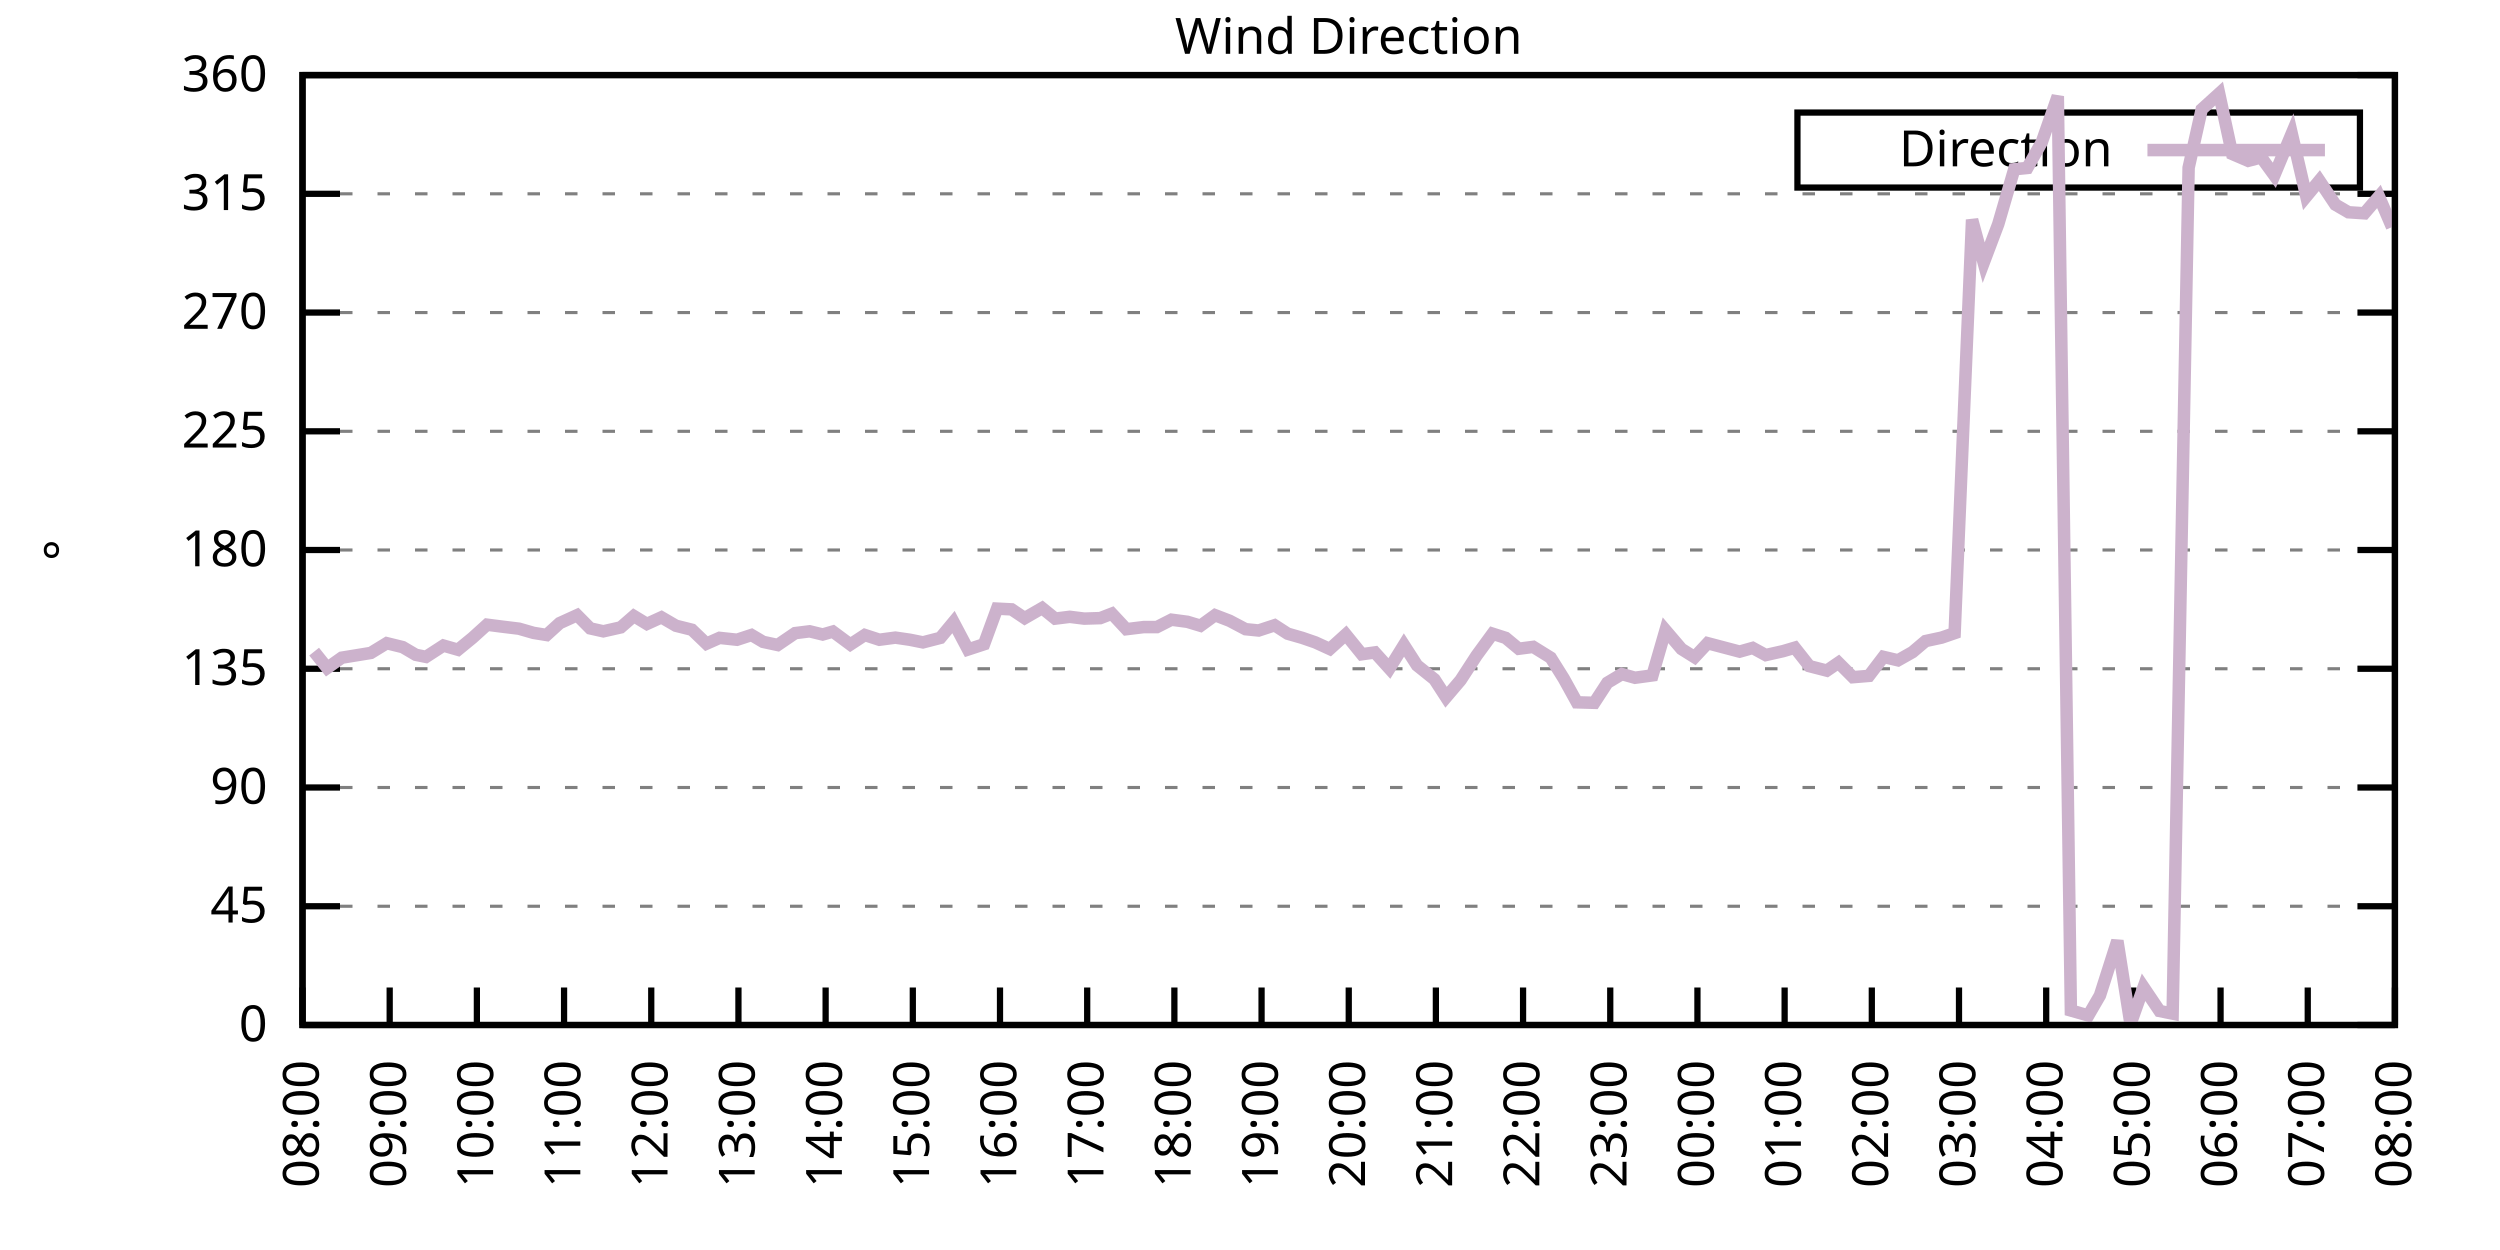
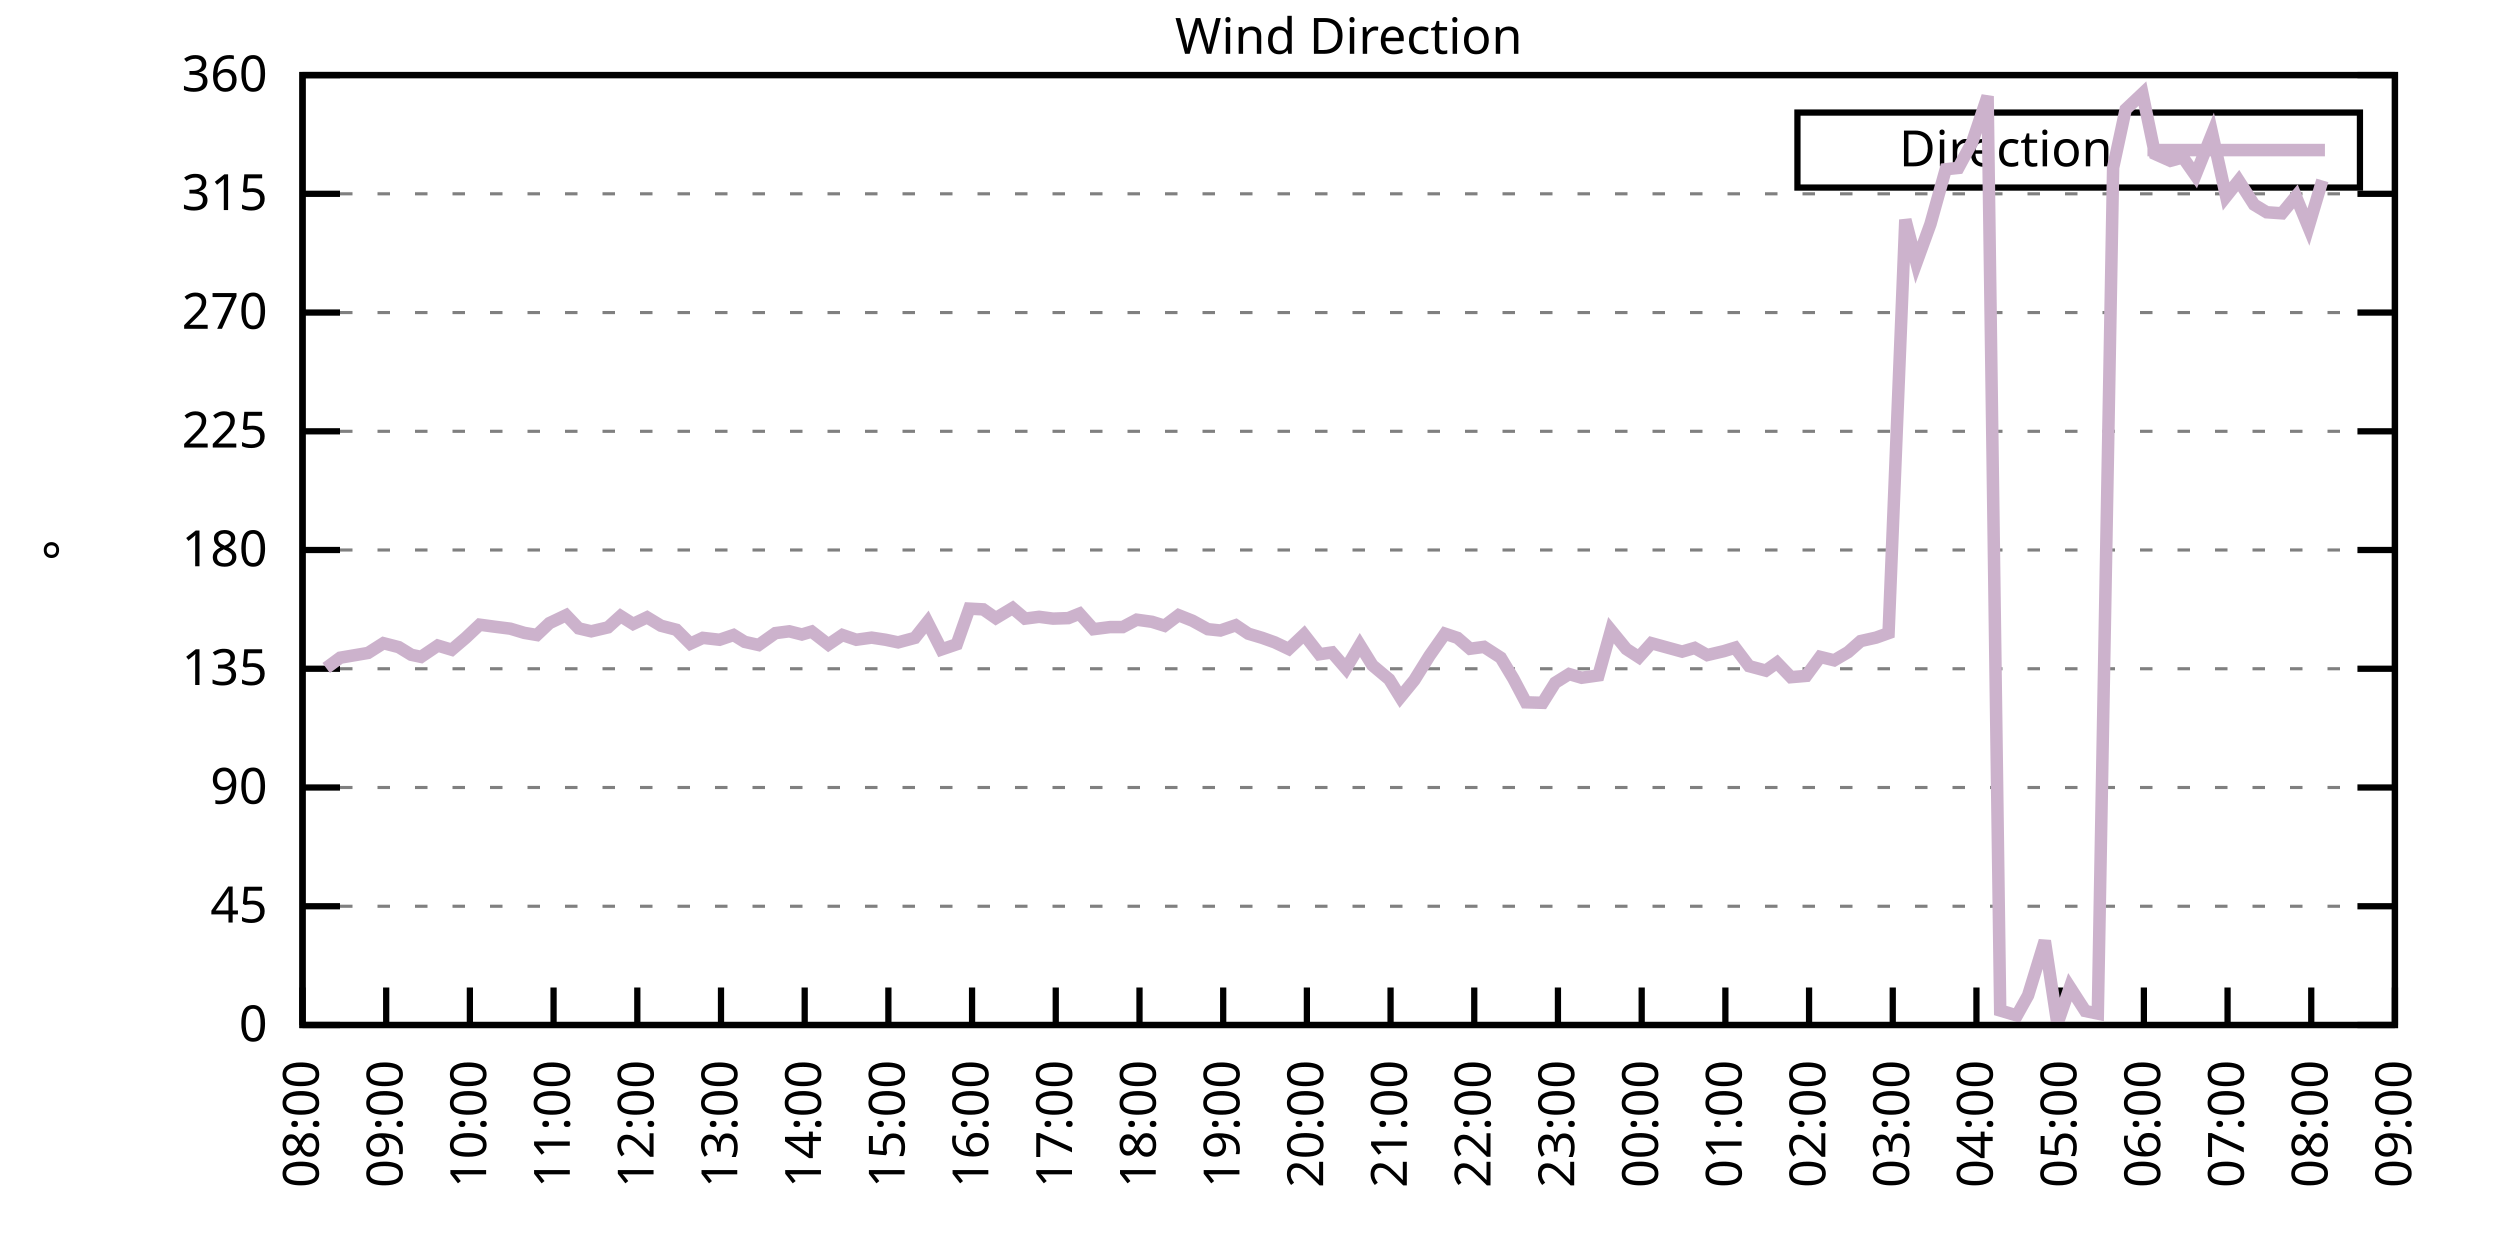
<svg xmlns="http://www.w3.org/2000/svg" xmlns:xlink="http://www.w3.org/1999/xlink" width="400" height="200" viewBox="0 0 400 200">
  <g id="gnuplot_canvas">
    <rect x="0" y="0" width="400" height="200" fill="none" />
    <defs>
      <circle id="gpDot" r="0.5" stroke-width="0.5" stroke="currentColor" />
      <path id="gpPt0" stroke-width="0.333" stroke="currentColor" d="M-1,0 h2 M0,-1 v2" />
      <path id="gpPt1" stroke-width="0.333" stroke="currentColor" d="M-1,-1 L1,1 M1,-1 L-1,1" />
      <path id="gpPt2" stroke-width="0.333" stroke="currentColor" d="M-1,0 L1,0 M0,-1 L0,1 M-1,-1 L1,1 M-1,1 L1,-1" />
      <rect id="gpPt3" stroke-width="0.333" stroke="currentColor" x="-1" y="-1" width="2" height="2" />
      <rect id="gpPt4" stroke-width="0.333" stroke="currentColor" fill="currentColor" x="-1" y="-1" width="2" height="2" />
      <circle id="gpPt5" stroke-width="0.333" stroke="currentColor" cx="0" cy="0" r="1" />
      <use xlink:href="#gpPt5" id="gpPt6" fill="currentColor" stroke="none" />
      <path id="gpPt7" stroke-width="0.333" stroke="currentColor" d="M0,-1.33 L-1.33,0.67 L1.33,0.67 z" />
      <use xlink:href="#gpPt7" id="gpPt8" fill="currentColor" stroke="none" />
      <use xlink:href="#gpPt7" id="gpPt9" stroke="currentColor" transform="rotate(180)" />
      <use xlink:href="#gpPt9" id="gpPt10" fill="currentColor" stroke="none" />
      <use xlink:href="#gpPt3" id="gpPt11" stroke="currentColor" transform="rotate(45)" />
      <use xlink:href="#gpPt11" id="gpPt12" fill="currentColor" stroke="none" />
      <path id="gpPt13" stroke-width="0.333" stroke="currentColor" d="M0,1.330 L1.265,0.411 L0.782,-1.067 L-0.782,-1.076 L-1.265,0.411 z" />
      <use xlink:href="#gpPt13" id="gpPt14" fill="currentColor" stroke="none" />
      <filter id="textbox" filterUnits="objectBoundingBox" x="0" y="0" height="1" width="1">
        <feFlood flood-color="white" flood-opacity="1" result="bgnd" />
        <feComposite in="SourceGraphic" in2="bgnd" operator="atop" />
      </filter>
      <filter id="greybox" filterUnits="objectBoundingBox" x="0" y="0" height="1" width="1">
        <feFlood flood-color="lightgrey" flood-opacity="1" result="grey" />
        <feComposite in="SourceGraphic" in2="grey" operator="atop" />
      </filter>
    </defs>
    <g fill="none" color="white" stroke="currentColor" stroke-width="1.00" stroke-linecap="butt" stroke-linejoin="miter">
</g>
    <g fill="none" color="black" stroke="currentColor" stroke-width="1.00" stroke-linecap="butt" stroke-linejoin="miter">
      <g stroke="none" shape-rendering="crispEdges">
        <polygon fill="rgb(255, 255, 255)" points="48.40,164.00 383.18,164.00 383.18,12.02 48.40,12.02 " />
      </g>
    </g>
    <g fill="none" color="black" stroke="currentColor" stroke-width="1.00" stroke-linecap="butt" stroke-linejoin="miter">
</g>
    <g fill="none" color="black" stroke="black" stroke-width="0.50" stroke-linecap="butt" stroke-linejoin="miter">
</g>
    <g fill="none" color="gray" stroke="currentColor" stroke-width="0.50" stroke-linecap="butt" stroke-linejoin="miter">
      <path stroke="gray" stroke-dasharray="2,4" class="gridline" d="M48.40,164.00 L383.19,164.00  " />
    </g>
    <g fill="none" color="gray" stroke="gray" stroke-width="1.00" stroke-linecap="butt" stroke-linejoin="miter">
</g>
    <g fill="none" color="black" stroke="currentColor" stroke-width="1.00" stroke-linecap="butt" stroke-linejoin="miter">
      <path stroke="black" d="M48.40,164.00 L54.40,164.00 M383.19,164.00 L377.19,164.00  " />
      <g transform="translate(42.80,166.60)" stroke="none" fill="black" font-family="Sans" font-size="8.00" text-anchor="end">
        <text>
          <tspan font-family="Sans"> 0</tspan>
        </text>
      </g>
    </g>
    <g fill="none" color="black" stroke="currentColor" stroke-width="1.00" stroke-linecap="butt" stroke-linejoin="miter">
</g>
    <g fill="none" color="black" stroke="black" stroke-width="0.50" stroke-linecap="butt" stroke-linejoin="miter">
</g>
    <g fill="none" color="gray" stroke="currentColor" stroke-width="0.50" stroke-linecap="butt" stroke-linejoin="miter">
      <path stroke="gray" stroke-dasharray="2,4" class="gridline" d="M48.40,145.00 L383.19,145.00  " />
    </g>
    <g fill="none" color="gray" stroke="gray" stroke-width="1.00" stroke-linecap="butt" stroke-linejoin="miter">
</g>
    <g fill="none" color="black" stroke="currentColor" stroke-width="1.00" stroke-linecap="butt" stroke-linejoin="miter">
      <path stroke="black" d="M48.40,145.00 L54.40,145.00 M383.19,145.00 L377.19,145.00  " />
      <g transform="translate(42.80,147.60)" stroke="none" fill="black" font-family="Sans" font-size="8.00" text-anchor="end">
        <text>
          <tspan font-family="Sans"> 45</tspan>
        </text>
      </g>
    </g>
    <g fill="none" color="black" stroke="currentColor" stroke-width="1.00" stroke-linecap="butt" stroke-linejoin="miter">
</g>
    <g fill="none" color="black" stroke="black" stroke-width="0.50" stroke-linecap="butt" stroke-linejoin="miter">
</g>
    <g fill="none" color="gray" stroke="currentColor" stroke-width="0.50" stroke-linecap="butt" stroke-linejoin="miter">
      <path stroke="gray" stroke-dasharray="2,4" class="gridline" d="M48.40,126.00 L383.19,126.00  " />
    </g>
    <g fill="none" color="gray" stroke="gray" stroke-width="1.00" stroke-linecap="butt" stroke-linejoin="miter">
</g>
    <g fill="none" color="black" stroke="currentColor" stroke-width="1.00" stroke-linecap="butt" stroke-linejoin="miter">
      <path stroke="black" d="M48.40,126.00 L54.40,126.00 M383.19,126.00 L377.19,126.00  " />
      <g transform="translate(42.80,128.60)" stroke="none" fill="black" font-family="Sans" font-size="8.00" text-anchor="end">
        <text>
          <tspan font-family="Sans"> 90</tspan>
        </text>
      </g>
    </g>
    <g fill="none" color="black" stroke="currentColor" stroke-width="1.00" stroke-linecap="butt" stroke-linejoin="miter">
</g>
    <g fill="none" color="black" stroke="black" stroke-width="0.50" stroke-linecap="butt" stroke-linejoin="miter">
</g>
    <g fill="none" color="gray" stroke="currentColor" stroke-width="0.50" stroke-linecap="butt" stroke-linejoin="miter">
      <path stroke="gray" stroke-dasharray="2,4" class="gridline" d="M48.40,107.00 L383.19,107.00  " />
    </g>
    <g fill="none" color="gray" stroke="gray" stroke-width="1.00" stroke-linecap="butt" stroke-linejoin="miter">
</g>
    <g fill="none" color="black" stroke="currentColor" stroke-width="1.00" stroke-linecap="butt" stroke-linejoin="miter">
      <path stroke="black" d="M48.40,107.00 L54.40,107.00 M383.19,107.00 L377.19,107.00  " />
      <g transform="translate(42.80,109.60)" stroke="none" fill="black" font-family="Sans" font-size="8.00" text-anchor="end">
        <text>
          <tspan font-family="Sans"> 135</tspan>
        </text>
      </g>
    </g>
    <g fill="none" color="black" stroke="currentColor" stroke-width="1.00" stroke-linecap="butt" stroke-linejoin="miter">
</g>
    <g fill="none" color="black" stroke="black" stroke-width="0.50" stroke-linecap="butt" stroke-linejoin="miter">
</g>
    <g fill="none" color="gray" stroke="currentColor" stroke-width="0.50" stroke-linecap="butt" stroke-linejoin="miter">
      <path stroke="gray" stroke-dasharray="2,4" class="gridline" d="M48.40,88.00 L383.19,88.00  " />
    </g>
    <g fill="none" color="gray" stroke="gray" stroke-width="1.00" stroke-linecap="butt" stroke-linejoin="miter">
</g>
    <g fill="none" color="black" stroke="currentColor" stroke-width="1.00" stroke-linecap="butt" stroke-linejoin="miter">
      <path stroke="black" d="M48.40,88.00 L54.40,88.00 M383.19,88.00 L377.19,88.00  " />
      <g transform="translate(42.80,90.60)" stroke="none" fill="black" font-family="Sans" font-size="8.00" text-anchor="end">
        <text>
          <tspan font-family="Sans"> 180</tspan>
        </text>
      </g>
    </g>
    <g fill="none" color="black" stroke="currentColor" stroke-width="1.00" stroke-linecap="butt" stroke-linejoin="miter">
</g>
    <g fill="none" color="black" stroke="black" stroke-width="0.50" stroke-linecap="butt" stroke-linejoin="miter">
</g>
    <g fill="none" color="gray" stroke="currentColor" stroke-width="0.50" stroke-linecap="butt" stroke-linejoin="miter">
      <path stroke="gray" stroke-dasharray="2,4" class="gridline" d="M48.40,69.01 L383.19,69.01  " />
    </g>
    <g fill="none" color="gray" stroke="gray" stroke-width="1.00" stroke-linecap="butt" stroke-linejoin="miter">
</g>
    <g fill="none" color="black" stroke="currentColor" stroke-width="1.00" stroke-linecap="butt" stroke-linejoin="miter">
      <path stroke="black" d="M48.40,69.01 L54.40,69.01 M383.19,69.01 L377.19,69.01  " />
      <g transform="translate(42.80,71.61)" stroke="none" fill="black" font-family="Sans" font-size="8.00" text-anchor="end">
        <text>
          <tspan font-family="Sans"> 225</tspan>
        </text>
      </g>
    </g>
    <g fill="none" color="black" stroke="currentColor" stroke-width="1.00" stroke-linecap="butt" stroke-linejoin="miter">
</g>
    <g fill="none" color="black" stroke="black" stroke-width="0.50" stroke-linecap="butt" stroke-linejoin="miter">
</g>
    <g fill="none" color="gray" stroke="currentColor" stroke-width="0.50" stroke-linecap="butt" stroke-linejoin="miter">
      <path stroke="gray" stroke-dasharray="2,4" class="gridline" d="M48.40,50.01 L383.19,50.01  " />
    </g>
    <g fill="none" color="gray" stroke="gray" stroke-width="1.00" stroke-linecap="butt" stroke-linejoin="miter">
</g>
    <g fill="none" color="black" stroke="currentColor" stroke-width="1.00" stroke-linecap="butt" stroke-linejoin="miter">
      <path stroke="black" d="M48.40,50.01 L54.40,50.01 M383.19,50.01 L377.19,50.01  " />
      <g transform="translate(42.80,52.61)" stroke="none" fill="black" font-family="Sans" font-size="8.00" text-anchor="end">
        <text>
          <tspan font-family="Sans"> 270</tspan>
        </text>
      </g>
    </g>
    <g fill="none" color="black" stroke="currentColor" stroke-width="1.00" stroke-linecap="butt" stroke-linejoin="miter">
</g>
    <g fill="none" color="black" stroke="black" stroke-width="0.50" stroke-linecap="butt" stroke-linejoin="miter">
</g>
    <g fill="none" color="gray" stroke="currentColor" stroke-width="0.50" stroke-linecap="butt" stroke-linejoin="miter">
      <path stroke="gray" stroke-dasharray="2,4" class="gridline" d="M48.40,31.01 L383.19,31.01  " />
    </g>
    <g fill="none" color="gray" stroke="gray" stroke-width="1.00" stroke-linecap="butt" stroke-linejoin="miter">
</g>
    <g fill="none" color="black" stroke="currentColor" stroke-width="1.00" stroke-linecap="butt" stroke-linejoin="miter">
      <path stroke="black" d="M48.40,31.01 L54.40,31.01 M383.19,31.01 L377.19,31.01  " />
      <g transform="translate(42.80,33.61)" stroke="none" fill="black" font-family="Sans" font-size="8.00" text-anchor="end">
        <text>
          <tspan font-family="Sans"> 315</tspan>
        </text>
      </g>
    </g>
    <g fill="none" color="black" stroke="currentColor" stroke-width="1.00" stroke-linecap="butt" stroke-linejoin="miter">
</g>
    <g fill="none" color="black" stroke="black" stroke-width="0.50" stroke-linecap="butt" stroke-linejoin="miter">
</g>
    <g fill="none" color="gray" stroke="currentColor" stroke-width="0.50" stroke-linecap="butt" stroke-linejoin="miter">
      <path stroke="gray" stroke-dasharray="2,4" class="gridline" d="M48.40,12.01 L383.19,12.01  " />
    </g>
    <g fill="none" color="gray" stroke="gray" stroke-width="1.00" stroke-linecap="butt" stroke-linejoin="miter">
</g>
    <g fill="none" color="black" stroke="currentColor" stroke-width="1.00" stroke-linecap="butt" stroke-linejoin="miter">
      <path stroke="black" d="M48.40,12.01 L54.40,12.01 M383.19,12.01 L377.19,12.01  " />
      <g transform="translate(42.80,14.61)" stroke="none" fill="black" font-family="Sans" font-size="8.00" text-anchor="end">
        <text>
          <tspan font-family="Sans"> 360</tspan>
        </text>
      </g>
    </g>
    <g fill="none" color="black" stroke="currentColor" stroke-width="1.00" stroke-linecap="butt" stroke-linejoin="miter">
      <path stroke="black" d="M48.40,164.00 L48.40,158.00  " />
      <g transform="translate(51.00,169.60) rotate(270.00)" stroke="none" fill="black" font-family="Sans" font-size="8.00" text-anchor="end">
        <text>
          <tspan font-family="Sans">08:00</tspan>
        </text>
      </g>
    </g>
    <g fill="none" color="black" stroke="currentColor" stroke-width="1.00" stroke-linecap="butt" stroke-linejoin="miter">
-       <path stroke="black" d="M62.35,164.00 L62.35,158.00  " />
-       <g transform="translate(64.95,169.60) rotate(270.00)" stroke="none" fill="black" font-family="Sans" font-size="8.00" text-anchor="end">
+       <path stroke="black" d="M61.79,164.00 L61.79,158.00  " />
+       <g transform="translate(64.39,169.60) rotate(270.00)" stroke="none" fill="black" font-family="Sans" font-size="8.00" text-anchor="end">
        <text>
          <tspan font-family="Sans">09:00</tspan>
        </text>
      </g>
    </g>
    <g fill="none" color="black" stroke="currentColor" stroke-width="1.00" stroke-linecap="butt" stroke-linejoin="miter">
-       <path stroke="black" d="M76.30,164.00 L76.30,158.00  " />
-       <g transform="translate(78.90,169.60) rotate(270.00)" stroke="none" fill="black" font-family="Sans" font-size="8.00" text-anchor="end">
+       <path stroke="black" d="M75.18,164.00 L75.18,158.00  " />
+       <g transform="translate(77.78,169.60) rotate(270.00)" stroke="none" fill="black" font-family="Sans" font-size="8.00" text-anchor="end">
        <text>
          <tspan font-family="Sans">10:00</tspan>
        </text>
      </g>
    </g>
    <g fill="none" color="black" stroke="currentColor" stroke-width="1.00" stroke-linecap="butt" stroke-linejoin="miter">
-       <path stroke="black" d="M90.25,164.00 L90.25,158.00  " />
-       <g transform="translate(92.85,169.60) rotate(270.00)" stroke="none" fill="black" font-family="Sans" font-size="8.00" text-anchor="end">
+       <path stroke="black" d="M88.57,164.00 L88.57,158.00  " />
+       <g transform="translate(91.17,169.60) rotate(270.00)" stroke="none" fill="black" font-family="Sans" font-size="8.00" text-anchor="end">
        <text>
          <tspan font-family="Sans">11:00</tspan>
        </text>
      </g>
    </g>
    <g fill="none" color="black" stroke="currentColor" stroke-width="1.00" stroke-linecap="butt" stroke-linejoin="miter">
-       <path stroke="black" d="M104.20,164.00 L104.20,158.00  " />
-       <g transform="translate(106.80,169.60) rotate(270.00)" stroke="none" fill="black" font-family="Sans" font-size="8.00" text-anchor="end">
+       <path stroke="black" d="M101.97,164.00 L101.97,158.00  " />
+       <g transform="translate(104.57,169.60) rotate(270.00)" stroke="none" fill="black" font-family="Sans" font-size="8.00" text-anchor="end">
        <text>
          <tspan font-family="Sans">12:00</tspan>
        </text>
      </g>
    </g>
    <g fill="none" color="black" stroke="currentColor" stroke-width="1.00" stroke-linecap="butt" stroke-linejoin="miter">
-       <path stroke="black" d="M118.15,164.00 L118.15,158.00  " />
-       <g transform="translate(120.75,169.60) rotate(270.00)" stroke="none" fill="black" font-family="Sans" font-size="8.00" text-anchor="end">
+       <path stroke="black" d="M115.36,164.00 L115.36,158.00  " />
+       <g transform="translate(117.96,169.60) rotate(270.00)" stroke="none" fill="black" font-family="Sans" font-size="8.00" text-anchor="end">
        <text>
          <tspan font-family="Sans">13:00</tspan>
        </text>
      </g>
    </g>
    <g fill="none" color="black" stroke="currentColor" stroke-width="1.00" stroke-linecap="butt" stroke-linejoin="miter">
-       <path stroke="black" d="M132.10,164.00 L132.10,158.00  " />
-       <g transform="translate(134.70,169.60) rotate(270.00)" stroke="none" fill="black" font-family="Sans" font-size="8.00" text-anchor="end">
+       <path stroke="black" d="M128.75,164.00 L128.75,158.00  " />
+       <g transform="translate(131.35,169.60) rotate(270.00)" stroke="none" fill="black" font-family="Sans" font-size="8.00" text-anchor="end">
        <text>
          <tspan font-family="Sans">14:00</tspan>
        </text>
      </g>
    </g>
    <g fill="none" color="black" stroke="currentColor" stroke-width="1.00" stroke-linecap="butt" stroke-linejoin="miter">
-       <path stroke="black" d="M146.05,164.00 L146.05,158.00  " />
-       <g transform="translate(148.65,169.60) rotate(270.00)" stroke="none" fill="black" font-family="Sans" font-size="8.00" text-anchor="end">
+       <path stroke="black" d="M142.14,164.00 L142.14,158.00  " />
+       <g transform="translate(144.74,169.60) rotate(270.00)" stroke="none" fill="black" font-family="Sans" font-size="8.00" text-anchor="end">
        <text>
          <tspan font-family="Sans">15:00</tspan>
        </text>
      </g>
    </g>
    <g fill="none" color="black" stroke="currentColor" stroke-width="1.00" stroke-linecap="butt" stroke-linejoin="miter">
-       <path stroke="black" d="M160.00,164.00 L160.00,158.00  " />
-       <g transform="translate(162.60,169.60) rotate(270.00)" stroke="none" fill="black" font-family="Sans" font-size="8.00" text-anchor="end">
+       <path stroke="black" d="M155.53,164.00 L155.53,158.00  " />
+       <g transform="translate(158.13,169.60) rotate(270.00)" stroke="none" fill="black" font-family="Sans" font-size="8.00" text-anchor="end">
        <text>
          <tspan font-family="Sans">16:00</tspan>
        </text>
      </g>
    </g>
    <g fill="none" color="black" stroke="currentColor" stroke-width="1.00" stroke-linecap="butt" stroke-linejoin="miter">
-       <path stroke="black" d="M173.95,164.00 L173.95,158.00  " />
-       <g transform="translate(176.55,169.60) rotate(270.00)" stroke="none" fill="black" font-family="Sans" font-size="8.00" text-anchor="end">
+       <path stroke="black" d="M168.92,164.00 L168.92,158.00  " />
+       <g transform="translate(171.52,169.60) rotate(270.00)" stroke="none" fill="black" font-family="Sans" font-size="8.00" text-anchor="end">
        <text>
          <tspan font-family="Sans">17:00</tspan>
        </text>
      </g>
    </g>
    <g fill="none" color="black" stroke="currentColor" stroke-width="1.00" stroke-linecap="butt" stroke-linejoin="miter">
-       <path stroke="black" d="M187.90,164.00 L187.90,158.00  " />
-       <g transform="translate(190.50,169.60) rotate(270.00)" stroke="none" fill="black" font-family="Sans" font-size="8.00" text-anchor="end">
+       <path stroke="black" d="M182.32,164.00 L182.32,158.00  " />
+       <g transform="translate(184.92,169.60) rotate(270.00)" stroke="none" fill="black" font-family="Sans" font-size="8.00" text-anchor="end">
        <text>
          <tspan font-family="Sans">18:00</tspan>
        </text>
      </g>
    </g>
    <g fill="none" color="black" stroke="currentColor" stroke-width="1.00" stroke-linecap="butt" stroke-linejoin="miter">
-       <path stroke="black" d="M201.85,164.00 L201.85,158.00  " />
-       <g transform="translate(204.45,169.60) rotate(270.00)" stroke="none" fill="black" font-family="Sans" font-size="8.00" text-anchor="end">
+       <path stroke="black" d="M195.71,164.00 L195.71,158.00  " />
+       <g transform="translate(198.31,169.60) rotate(270.00)" stroke="none" fill="black" font-family="Sans" font-size="8.00" text-anchor="end">
        <text>
          <tspan font-family="Sans">19:00</tspan>
        </text>
      </g>
    </g>
    <g fill="none" color="black" stroke="currentColor" stroke-width="1.00" stroke-linecap="butt" stroke-linejoin="miter">
-       <path stroke="black" d="M215.80,164.00 L215.80,158.00  " />
-       <g transform="translate(218.40,169.60) rotate(270.00)" stroke="none" fill="black" font-family="Sans" font-size="8.00" text-anchor="end">
+       <path stroke="black" d="M209.10,164.00 L209.10,158.00  " />
+       <g transform="translate(211.70,169.60) rotate(270.00)" stroke="none" fill="black" font-family="Sans" font-size="8.00" text-anchor="end">
        <text>
          <tspan font-family="Sans">20:00</tspan>
        </text>
      </g>
    </g>
    <g fill="none" color="black" stroke="currentColor" stroke-width="1.00" stroke-linecap="butt" stroke-linejoin="miter">
-       <path stroke="black" d="M229.74,164.00 L229.74,158.00  " />
-       <g transform="translate(232.34,169.60) rotate(270.00)" stroke="none" fill="black" font-family="Sans" font-size="8.00" text-anchor="end">
+       <path stroke="black" d="M222.49,164.00 L222.49,158.00  " />
+       <g transform="translate(225.09,169.60) rotate(270.00)" stroke="none" fill="black" font-family="Sans" font-size="8.00" text-anchor="end">
        <text>
          <tspan font-family="Sans">21:00</tspan>
        </text>
      </g>
    </g>
    <g fill="none" color="black" stroke="currentColor" stroke-width="1.00" stroke-linecap="butt" stroke-linejoin="miter">
-       <path stroke="black" d="M243.69,164.00 L243.69,158.00  " />
-       <g transform="translate(246.29,169.60) rotate(270.00)" stroke="none" fill="black" font-family="Sans" font-size="8.00" text-anchor="end">
+       <path stroke="black" d="M235.88,164.00 L235.88,158.00  " />
+       <g transform="translate(238.48,169.60) rotate(270.00)" stroke="none" fill="black" font-family="Sans" font-size="8.00" text-anchor="end">
        <text>
          <tspan font-family="Sans">22:00</tspan>
        </text>
      </g>
    </g>
    <g fill="none" color="black" stroke="currentColor" stroke-width="1.00" stroke-linecap="butt" stroke-linejoin="miter">
-       <path stroke="black" d="M257.64,164.00 L257.64,158.00  " />
-       <g transform="translate(260.24,169.60) rotate(270.00)" stroke="none" fill="black" font-family="Sans" font-size="8.00" text-anchor="end">
+       <path stroke="black" d="M249.27,164.00 L249.27,158.00  " />
+       <g transform="translate(251.87,169.60) rotate(270.00)" stroke="none" fill="black" font-family="Sans" font-size="8.00" text-anchor="end">
        <text>
          <tspan font-family="Sans">23:00</tspan>
        </text>
      </g>
    </g>
    <g fill="none" color="black" stroke="currentColor" stroke-width="1.00" stroke-linecap="butt" stroke-linejoin="miter">
-       <path stroke="black" d="M271.59,164.00 L271.59,158.00  " />
-       <g transform="translate(274.19,169.60) rotate(270.00)" stroke="none" fill="black" font-family="Sans" font-size="8.00" text-anchor="end">
+       <path stroke="black" d="M262.67,164.00 L262.67,158.00  " />
+       <g transform="translate(265.27,169.60) rotate(270.00)" stroke="none" fill="black" font-family="Sans" font-size="8.00" text-anchor="end">
        <text>
          <tspan font-family="Sans">00:00</tspan>
        </text>
      </g>
    </g>
    <g fill="none" color="black" stroke="currentColor" stroke-width="1.00" stroke-linecap="butt" stroke-linejoin="miter">
-       <path stroke="black" d="M285.54,164.00 L285.54,158.00  " />
-       <g transform="translate(288.14,169.60) rotate(270.00)" stroke="none" fill="black" font-family="Sans" font-size="8.00" text-anchor="end">
+       <path stroke="black" d="M276.06,164.00 L276.06,158.00  " />
+       <g transform="translate(278.66,169.60) rotate(270.00)" stroke="none" fill="black" font-family="Sans" font-size="8.00" text-anchor="end">
        <text>
          <tspan font-family="Sans">01:00</tspan>
        </text>
      </g>
    </g>
    <g fill="none" color="black" stroke="currentColor" stroke-width="1.00" stroke-linecap="butt" stroke-linejoin="miter">
-       <path stroke="black" d="M299.49,164.00 L299.49,158.00  " />
-       <g transform="translate(302.09,169.60) rotate(270.00)" stroke="none" fill="black" font-family="Sans" font-size="8.00" text-anchor="end">
+       <path stroke="black" d="M289.45,164.00 L289.45,158.00  " />
+       <g transform="translate(292.05,169.60) rotate(270.00)" stroke="none" fill="black" font-family="Sans" font-size="8.00" text-anchor="end">
        <text>
          <tspan font-family="Sans">02:00</tspan>
        </text>
      </g>
    </g>
    <g fill="none" color="black" stroke="currentColor" stroke-width="1.00" stroke-linecap="butt" stroke-linejoin="miter">
-       <path stroke="black" d="M313.44,164.00 L313.44,158.00  " />
-       <g transform="translate(316.04,169.60) rotate(270.00)" stroke="none" fill="black" font-family="Sans" font-size="8.00" text-anchor="end">
+       <path stroke="black" d="M302.84,164.00 L302.84,158.00  " />
+       <g transform="translate(305.44,169.60) rotate(270.00)" stroke="none" fill="black" font-family="Sans" font-size="8.00" text-anchor="end">
        <text>
          <tspan font-family="Sans">03:00</tspan>
        </text>
      </g>
    </g>
    <g fill="none" color="black" stroke="currentColor" stroke-width="1.00" stroke-linecap="butt" stroke-linejoin="miter">
-       <path stroke="black" d="M327.39,164.00 L327.39,158.00  " />
-       <g transform="translate(329.99,169.60) rotate(270.00)" stroke="none" fill="black" font-family="Sans" font-size="8.00" text-anchor="end">
+       <path stroke="black" d="M316.23,164.00 L316.23,158.00  " />
+       <g transform="translate(318.83,169.60) rotate(270.00)" stroke="none" fill="black" font-family="Sans" font-size="8.00" text-anchor="end">
        <text>
          <tspan font-family="Sans">04:00</tspan>
        </text>
      </g>
    </g>
    <g fill="none" color="black" stroke="currentColor" stroke-width="1.00" stroke-linecap="butt" stroke-linejoin="miter">
-       <path stroke="black" d="M341.34,164.00 L341.34,158.00  " />
-       <g transform="translate(343.94,169.60) rotate(270.00)" stroke="none" fill="black" font-family="Sans" font-size="8.00" text-anchor="end">
+       <path stroke="black" d="M329.62,164.00 L329.62,158.00  " />
+       <g transform="translate(332.22,169.60) rotate(270.00)" stroke="none" fill="black" font-family="Sans" font-size="8.00" text-anchor="end">
        <text>
          <tspan font-family="Sans">05:00</tspan>
        </text>
      </g>
    </g>
    <g fill="none" color="black" stroke="currentColor" stroke-width="1.00" stroke-linecap="butt" stroke-linejoin="miter">
-       <path stroke="black" d="M355.29,164.00 L355.29,158.00  " />
-       <g transform="translate(357.89,169.60) rotate(270.00)" stroke="none" fill="black" font-family="Sans" font-size="8.00" text-anchor="end">
+       <path stroke="black" d="M343.02,164.00 L343.02,158.00  " />
+       <g transform="translate(345.62,169.60) rotate(270.00)" stroke="none" fill="black" font-family="Sans" font-size="8.00" text-anchor="end">
        <text>
          <tspan font-family="Sans">06:00</tspan>
        </text>
      </g>
    </g>
    <g fill="none" color="black" stroke="currentColor" stroke-width="1.00" stroke-linecap="butt" stroke-linejoin="miter">
-       <path stroke="black" d="M369.24,164.00 L369.24,158.00  " />
-       <g transform="translate(371.84,169.60) rotate(270.00)" stroke="none" fill="black" font-family="Sans" font-size="8.00" text-anchor="end">
+       <path stroke="black" d="M356.41,164.00 L356.41,158.00  " />
+       <g transform="translate(359.01,169.60) rotate(270.00)" stroke="none" fill="black" font-family="Sans" font-size="8.00" text-anchor="end">
        <text>
          <tspan font-family="Sans">07:00</tspan>
+         </text>
+       </g>
+     </g>
+     <g fill="none" color="black" stroke="currentColor" stroke-width="1.00" stroke-linecap="butt" stroke-linejoin="miter">
+       <path stroke="black" d="M369.80,164.00 L369.80,158.00  " />
+       <g transform="translate(372.40,169.60) rotate(270.00)" stroke="none" fill="black" font-family="Sans" font-size="8.00" text-anchor="end">
+         <text>
+           <tspan font-family="Sans">08:00</tspan>
        </text>
      </g>
    </g>
    <g fill="none" color="black" stroke="currentColor" stroke-width="1.00" stroke-linecap="butt" stroke-linejoin="miter">
      <path stroke="black" d="M383.19,164.00 L383.19,158.00  " />
      <g transform="translate(385.79,169.60) rotate(270.00)" stroke="none" fill="black" font-family="Sans" font-size="8.00" text-anchor="end">
        <text>
-           <tspan font-family="Sans">08:00</tspan>
+           <tspan font-family="Sans">09:00</tspan>
        </text>
      </g>
    </g>
    <g fill="none" color="black" stroke="currentColor" stroke-width="1.00" stroke-linecap="butt" stroke-linejoin="miter">
</g>
    <g fill="none" color="black" stroke="currentColor" stroke-width="1.00" stroke-linecap="butt" stroke-linejoin="miter">
      <path stroke="black" d="M48.40,12.01 L48.40,164.00 L383.19,164.00 L383.19,12.01 L48.40,12.01 Z  " />
    </g>
    <g fill="none" color="black" stroke="currentColor" stroke-width="1.00" stroke-linecap="butt" stroke-linejoin="miter">
</g>
    <g fill="none" color="black" stroke="currentColor" stroke-width="1.00" stroke-linecap="butt" stroke-linejoin="miter">
      <path stroke="black" d="M287.59,30.01 L287.59,18.01 L377.59,18.01 L377.59,30.01 L287.59,30.01 Z  " />
    </g>
    <g id="Wind_direction_plot_1">
      <g fill="none" color="white" stroke="black" stroke-width="2.00" stroke-linecap="butt" stroke-linejoin="miter">
</g>
      <g fill="none" color="black" stroke="currentColor" stroke-width="2.00" stroke-linecap="butt" stroke-linejoin="miter">
        <g transform="translate(337.99,26.61)" stroke="none" fill="black" font-family="Sans" font-size="8.00" text-anchor="end">
          <text>
            <tspan font-family="Sans">Direction</tspan>
          </text>
        </g>
      </g>
      <g fill="none" color="black" stroke="currentColor" stroke-width="2.00" stroke-linecap="butt" stroke-linejoin="miter">
-         <path stroke="rgb(204, 178, 204)" d="M343.59,24.01 L371.99,24.01 M50.26,104.26 L52.35,106.88 L54.68,105.23 L59.33,104.47 L61.88,102.91 L64.44,103.54   L66.53,104.77 L68.16,105.10 L70.95,103.29 L73.28,103.96 L75.60,102.06 L77.93,99.95 L80.25,100.25 L83.04,100.59   L85.37,101.26 L87.46,101.60 L89.55,99.70 L92.34,98.43 L94.43,100.54 L96.53,101.01 L99.32,100.38 L101.41,98.56   L103.50,99.83 L105.83,98.77 L108.15,100.12 L110.71,100.76 L113.03,102.99 L115.13,102.06 L117.92,102.36 L120.24,101.60   L122.10,102.70 L124.43,103.20 L127.22,101.30 L129.54,101.01 L131.63,101.52 L133.26,101.05 L136.05,103.12 L138.37,101.60   L140.70,102.36 L143.26,102.02 L145.58,102.36 L147.67,102.78 L150.46,102.06 L152.56,99.53 L154.88,103.92 L157.44,103.08   L159.53,97.38 L161.86,97.50 L163.95,98.90 L166.74,97.29 L168.83,98.98 L171.16,98.69 L173.48,98.98 L176.04,98.90   L177.90,98.18 L180.22,100.67 L183.01,100.33 L185.11,100.33 L187.43,99.15 L189.99,99.49 L192.08,100.12 L194.41,98.43   L196.73,99.32 L199.29,100.67 L201.38,100.88 L203.94,100.04 L206.03,101.39 L208.36,102.06 L210.45,102.78 L212.77,103.84   L215.33,101.52 L217.89,104.68 L219.98,104.39 L222.30,106.96 L224.63,103.20 L226.72,106.45 L229.51,108.69 L231.37,111.56   L233.70,108.82 L236.25,104.89 L238.81,101.39 L240.90,102.06 L243.00,103.80 L245.32,103.50 L248.11,105.23 L250.20,108.57   L252.30,112.37 L255.09,112.45 L257.18,109.24 L259.50,107.85 L261.60,108.44 L264.39,108.06 L266.48,100.84 L269.04,103.84   L271.13,105.15 L273.22,102.91 L278.34,104.26 L280.43,103.67 L282.52,104.81 L285.31,104.18 L287.17,103.63 L289.50,106.58   L292.29,107.30 L294.15,106.03 L296.47,108.35 L299.03,108.14 L301.35,105.10 L303.68,105.65 L306.00,104.34 L308.09,102.57   L310.65,102.02 L312.74,101.30 L315.53,35.15 L317.39,42.03 L319.72,35.86 L322.28,27.08 L324.37,26.87 L326.69,22.73   L329.25,15.39 L331.34,161.68 L334.13,162.48 L335.99,159.27 L338.78,150.53 L340.88,163.83 L342.97,157.96 L345.53,161.76   L347.62,162.18 L350.18,26.83 L352.27,17.50 L355.06,14.97 L357.15,24.63 L359.71,25.73 L361.80,25.18 L363.89,28.05   L366.68,21.38 L369.01,31.43 L371.10,28.90 L373.66,32.74 L375.75,33.96 L378.31,34.13 L380.63,31.43 L382.73,36.33    " />
+         <path stroke="rgb(204, 178, 204)" d="M343.59,24.01 L371.99,24.01 M52.19,106.88 L54.43,105.23 L58.89,104.47 L61.35,102.91 L63.80,103.54 L65.81,104.77   L67.37,105.10 L70.05,103.29 L72.28,103.96 L74.51,102.06 L76.75,99.95 L78.98,100.25 L81.66,100.59 L83.89,101.26   L85.90,101.60 L87.91,99.70 L90.58,98.43 L92.59,100.54 L94.60,101.01 L97.28,100.38 L99.29,98.56 L101.30,99.83   L103.53,98.77 L105.76,100.12 L108.22,100.76 L110.45,102.99 L112.46,102.06 L115.13,102.36 L117.37,101.60 L119.15,102.70   L121.38,103.20 L124.06,101.30 L126.29,101.01 L128.30,101.52 L129.87,101.05 L132.54,103.12 L134.78,101.60 L137.01,102.36   L139.46,102.02 L141.69,102.36 L143.70,102.78 L146.38,102.06 L148.39,99.53 L150.62,103.92 L153.08,103.08 L155.09,97.38   L157.32,97.50 L159.33,98.90 L162.01,97.29 L164.01,98.98 L166.25,98.69 L168.48,98.98 L170.93,98.90 L172.72,98.18   L174.95,100.67 L177.63,100.33 L179.64,100.33 L181.87,99.15 L184.32,99.49 L186.33,100.12 L188.57,98.43 L190.80,99.32   L193.25,100.67 L195.26,100.88 L197.72,100.04 L199.73,101.39 L201.96,102.06 L203.97,102.78 L206.20,103.84 L208.65,101.52   L211.11,104.68 L213.12,104.39 L215.35,106.96 L217.58,103.20 L219.59,106.45 L222.27,108.69 L224.05,111.56 L226.29,108.82   L228.74,104.89 L231.20,101.39 L233.20,102.06 L235.21,103.80 L237.44,103.50 L240.12,105.23 L242.13,108.57 L244.14,112.37   L246.82,112.45 L248.83,109.24 L251.06,107.85 L253.07,108.44 L255.75,108.06 L257.76,100.84 L260.21,103.84 L262.22,105.15   L264.23,102.91 L269.14,104.26 L271.15,103.67 L273.16,104.81 L275.83,104.18 L277.62,103.63 L279.85,106.58 L282.53,107.30   L284.32,106.03 L286.55,108.35 L289.00,108.14 L291.23,105.10 L293.47,105.65 L295.70,104.34 L297.71,102.57 L300.16,102.02   L302.17,101.30 L304.85,35.15 L306.63,42.03 L308.87,35.86 L311.32,27.08 L313.33,26.87 L315.56,22.73 L318.02,15.39   L320.03,161.68 L322.70,162.48 L324.49,159.27 L327.17,150.53 L329.18,163.83 L331.19,157.96 L333.64,161.76 L335.65,162.18   L338.10,26.83 L340.11,17.50 L342.79,14.97 L344.80,24.63 L347.26,25.73 L349.26,25.18 L351.27,28.05 L353.95,21.38   L356.18,31.43 L358.19,28.90 L360.65,32.74 L362.66,33.96 L365.11,34.13 L367.34,31.43 L369.35,36.33 L371.58,28.86    " />
      </g>
    </g>
    <g fill="none" color="black" stroke="currentColor" stroke-width="2.00" stroke-linecap="butt" stroke-linejoin="miter">
</g>
    <g fill="none" color="black" stroke="black" stroke-width="1.00" stroke-linecap="butt" stroke-linejoin="miter">
</g>
    <g fill="none" color="black" stroke="currentColor" stroke-width="1.00" stroke-linecap="butt" stroke-linejoin="miter">
      <path stroke="black" d="M48.40,12.01 L48.40,164.00 L383.19,164.00 L383.19,12.01 L48.40,12.01 Z  " />
      <g transform="translate(12.80,88.01) rotate(270.00)" stroke="none" fill="black" font-family="Sans" font-size="8.00" text-anchor="middle">
        <text>
          <tspan font-family="Sans">°</tspan>
        </text>
      </g>
    </g>
    <g fill="none" color="black" stroke="currentColor" stroke-width="1.00" stroke-linecap="butt" stroke-linejoin="miter">
</g>
    <g fill="none" color="black" stroke="currentColor" stroke-width="1.00" stroke-linecap="butt" stroke-linejoin="miter">
      <g transform="translate(215.79,8.61)" stroke="none" fill="black" font-family="Sans" font-size="8.00" text-anchor="middle">
        <text>
          <tspan font-family="Sans">Wind Direction</tspan>
        </text>
      </g>
    </g>
    <g fill="none" color="black" stroke="currentColor" stroke-width="1.00" stroke-linecap="butt" stroke-linejoin="miter">
</g>
  </g>
</svg>
